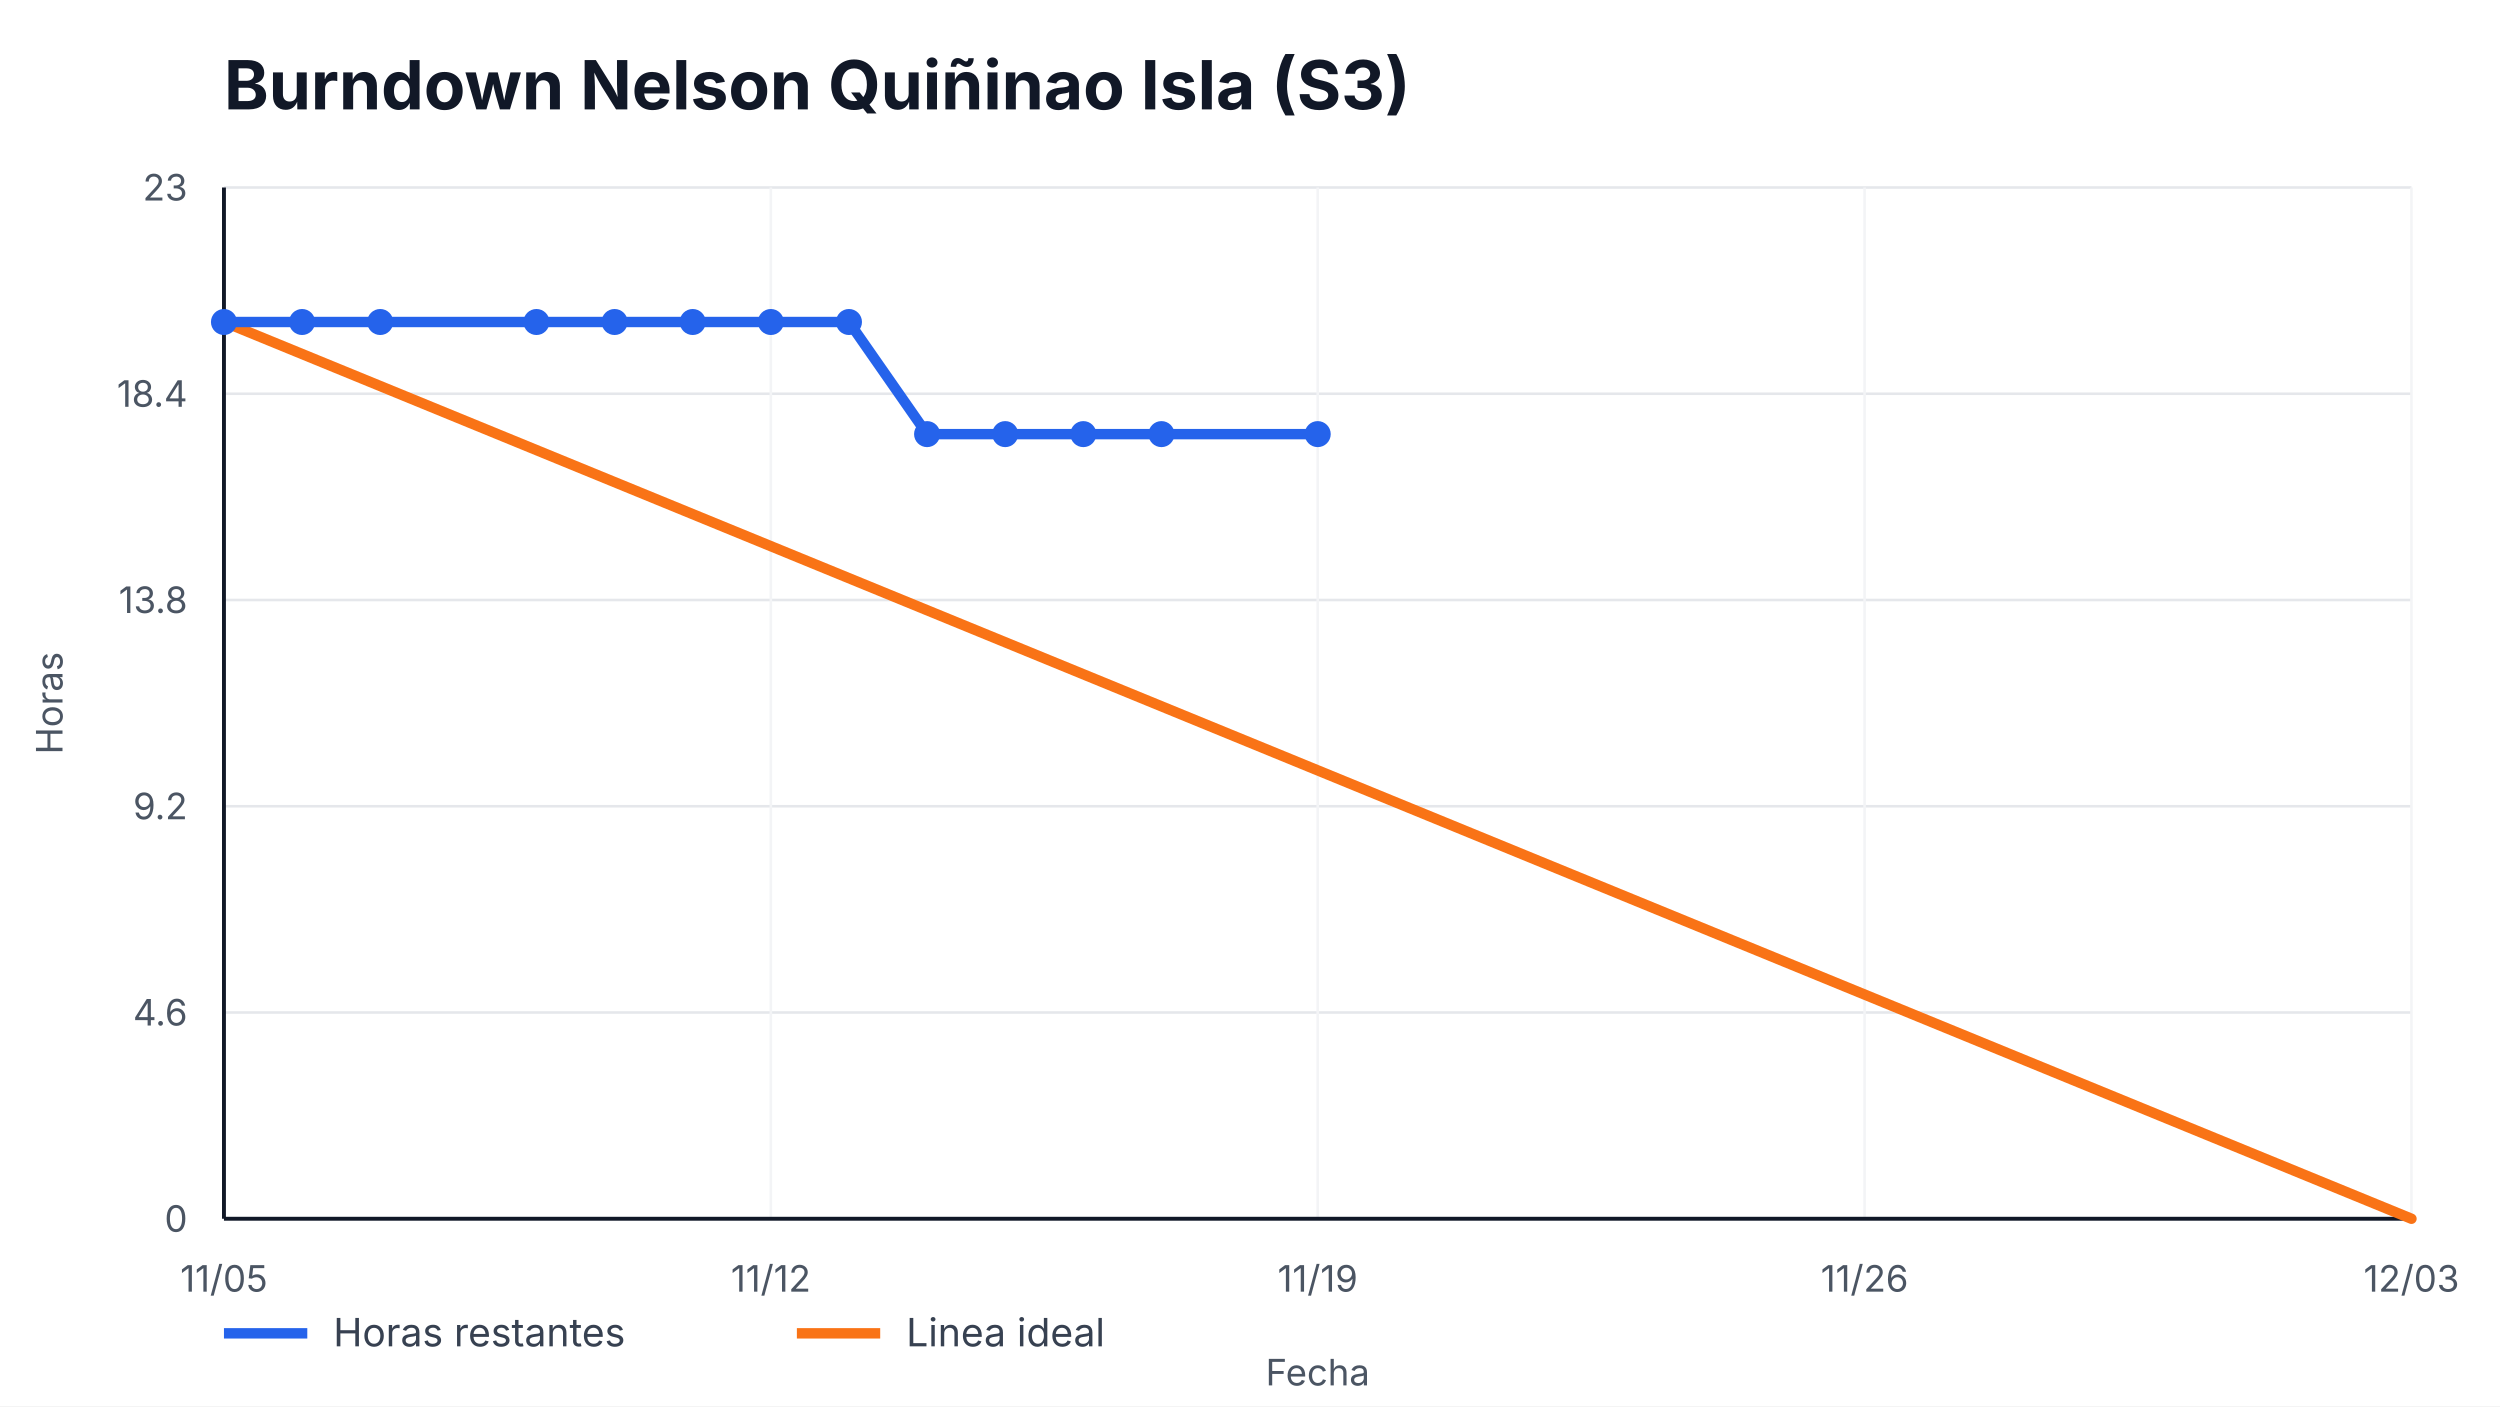
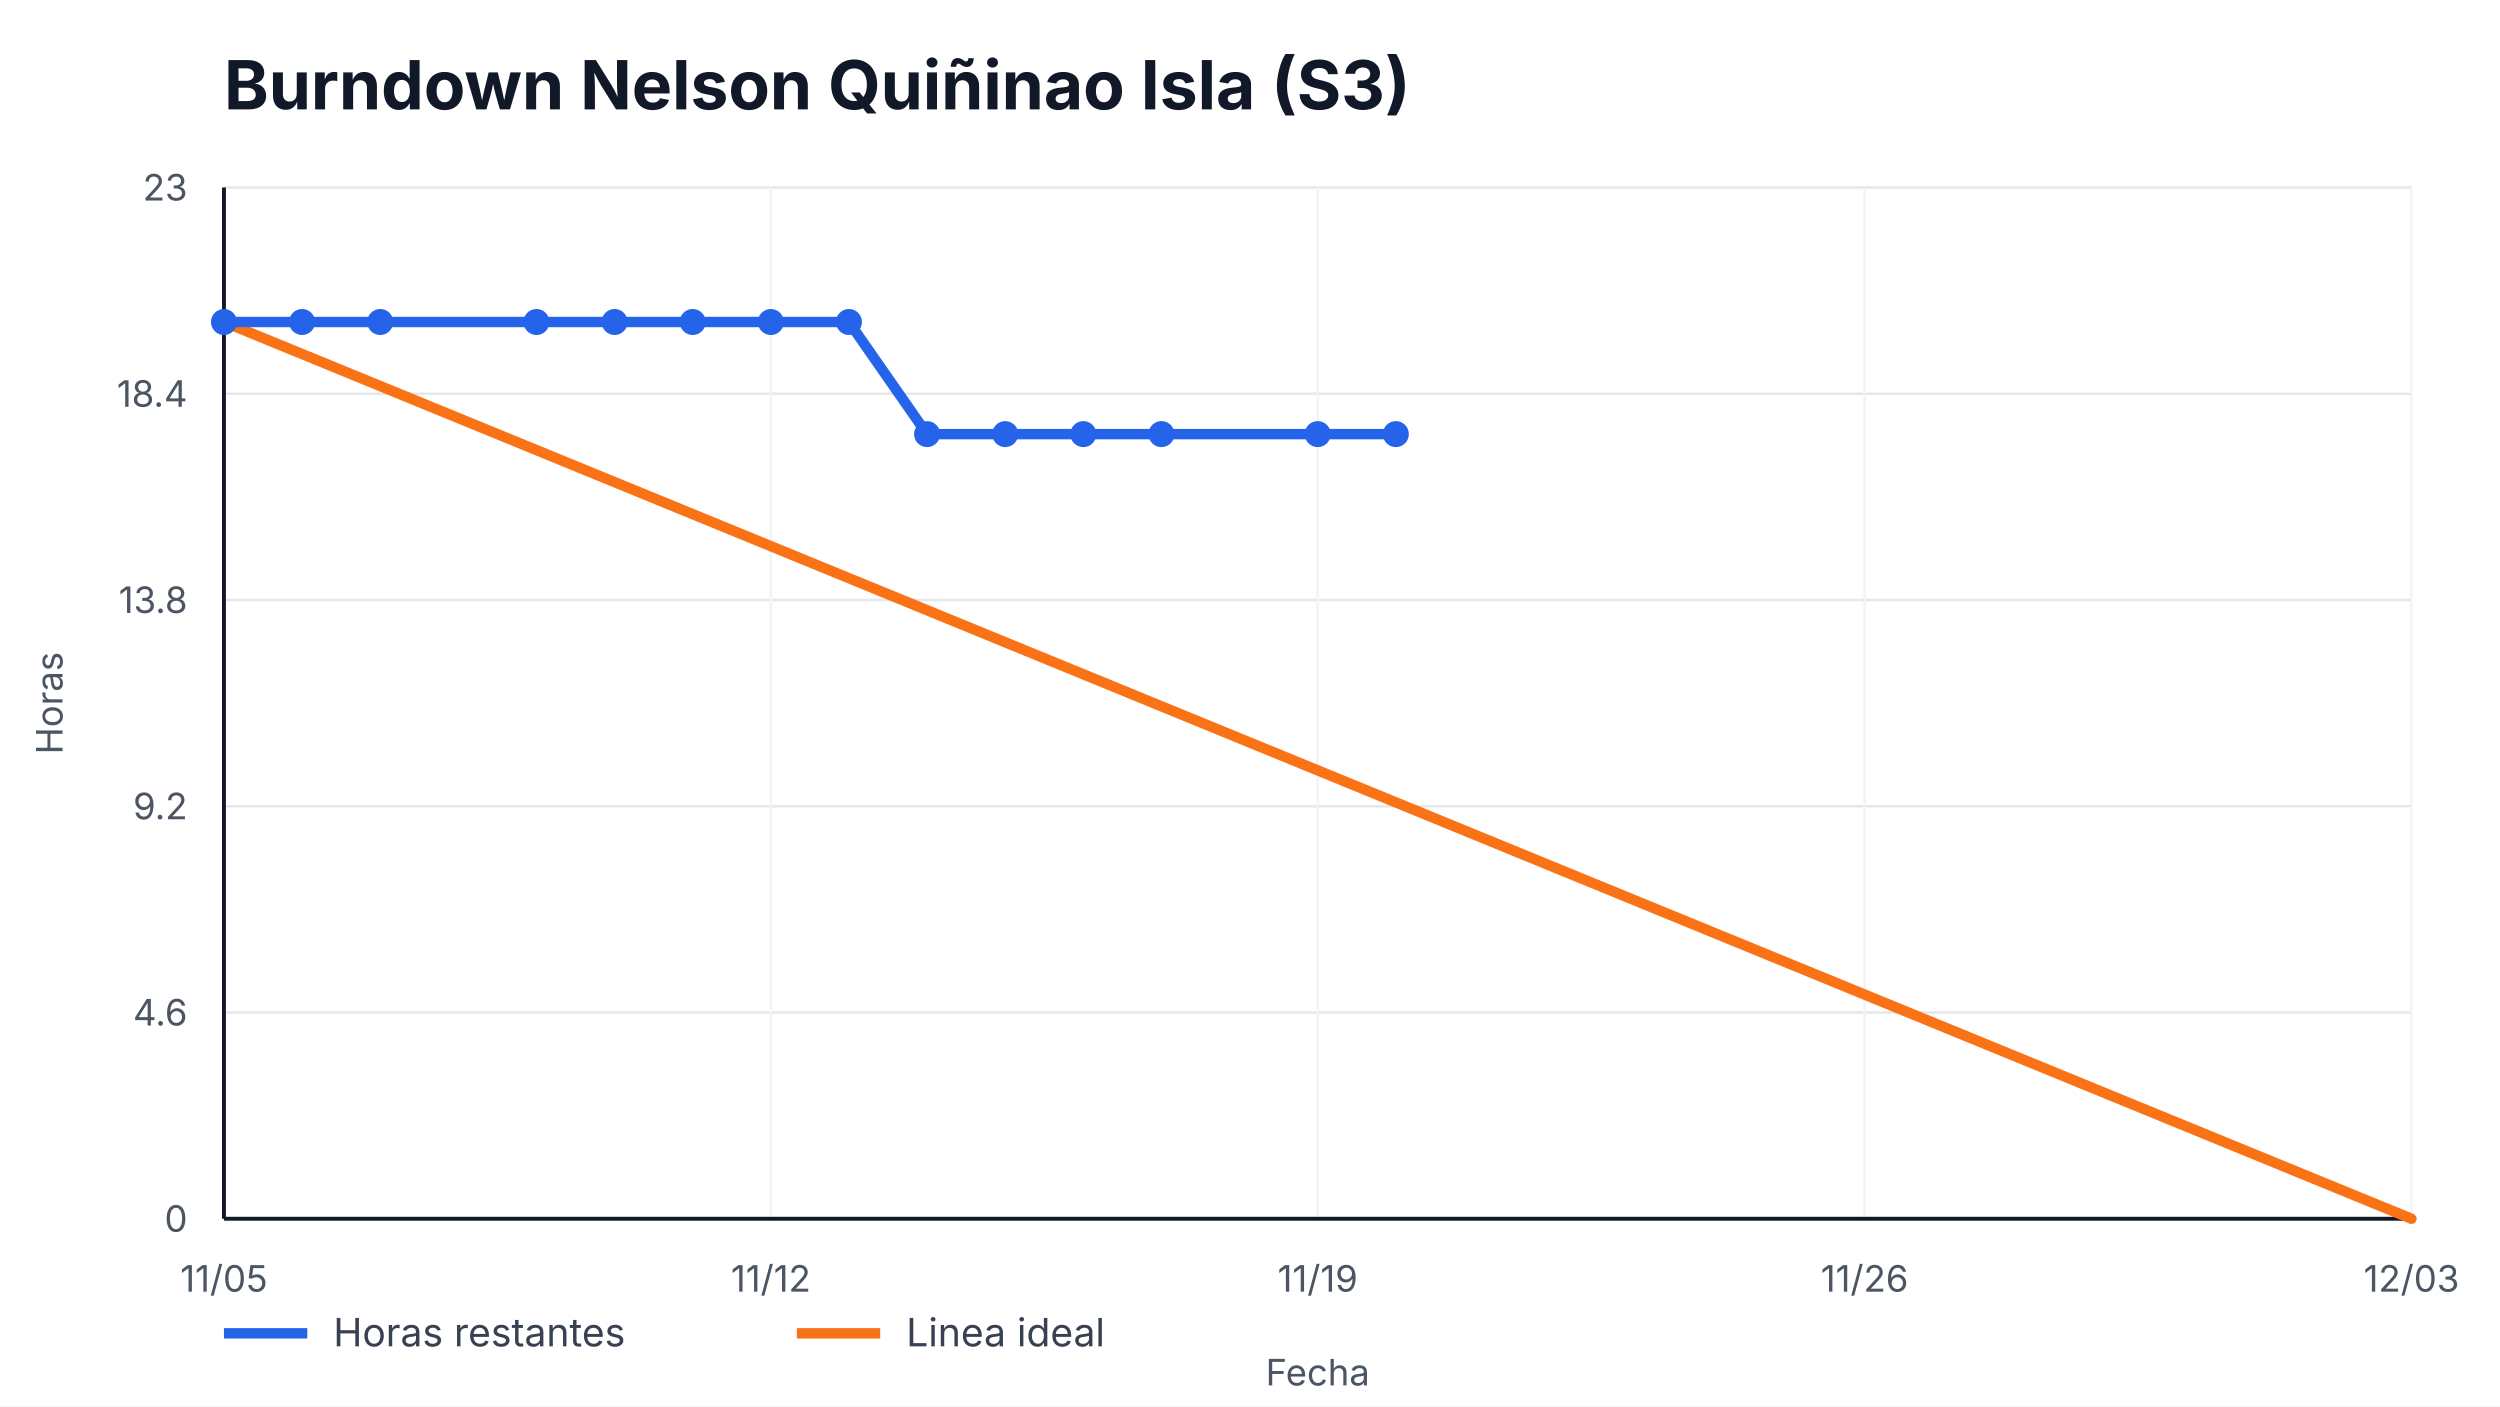
<svg xmlns="http://www.w3.org/2000/svg" width="960" height="540" viewBox="0 0 960 540" role="img" aria-label="Burndown Nelson Quiñinao Isla (S3)">
  <style>
    text { font-family: -apple-system, BlinkMacSystemFont, "Segoe UI", sans-serif; fill: #111827; }
    .title { font-size: 26px; font-weight: 700; }
    .axis { font-size: 14px; fill: #4b5563; }
    .legend { font-size: 15px; fill: #374151; }
    .overrun { font-size: 14px; font-weight: 700; fill: #b91c1c; }
  </style>
  <rect width="100%" height="100%" fill="#ffffff" />
  <text x="86" y="42" class="title">Burndown Nelson Quiñinao Isla (S3)</text>
  <g>
    <line x1="86" y1="468.00" x2="926" y2="468.00" stroke="#e5e7eb" />
    <line x1="86" y1="388.80" x2="926" y2="388.80" stroke="#e5e7eb" />
    <line x1="86" y1="309.60" x2="926" y2="309.60" stroke="#e5e7eb" />
    <line x1="86" y1="230.40" x2="926" y2="230.40" stroke="#e5e7eb" />
    <line x1="86" y1="151.20" x2="926" y2="151.20" stroke="#e5e7eb" />
    <line x1="86" y1="72.00" x2="926" y2="72.00" stroke="#e5e7eb" />
  </g>
  <g>
    <line x1="86.00" y1="72" x2="86.00" y2="468" stroke="#f3f4f6" />
    <text x="86.00" y="496" text-anchor="middle" class="axis">11/05</text>
    <line x1="296.00" y1="72" x2="296.00" y2="468" stroke="#f3f4f6" />
    <text x="296.00" y="496" text-anchor="middle" class="axis">11/12</text>
    <line x1="506.00" y1="72" x2="506.00" y2="468" stroke="#f3f4f6" />
    <text x="506.00" y="496" text-anchor="middle" class="axis">11/19</text>
    <line x1="716.00" y1="72" x2="716.00" y2="468" stroke="#f3f4f6" />
    <text x="716.00" y="496" text-anchor="middle" class="axis">11/26</text>
    <line x1="926.00" y1="72" x2="926.00" y2="468" stroke="#f3f4f6" />
    <text x="926.00" y="496" text-anchor="middle" class="axis">12/03</text>
  </g>
  <line x1="86" y1="468" x2="926" y2="468" stroke="#111827" stroke-width="1.5" />
  <line x1="86" y1="72" x2="86" y2="468" stroke="#111827" stroke-width="1.5" />
  <g>
    <text x="72" y="473.00" text-anchor="end" class="axis">0</text>
    <text x="72" y="393.80" text-anchor="end" class="axis">4.6</text>
    <text x="72" y="314.60" text-anchor="end" class="axis">9.2</text>
    <text x="72" y="235.40" text-anchor="end" class="axis">13.8</text>
    <text x="72" y="156.20" text-anchor="end" class="axis">18.4</text>
    <text x="72" y="77.00" text-anchor="end" class="axis">23</text>
  </g>
  <polyline points="86.00,123.65 926.00,468.00" fill="none" stroke="#f97316" stroke-width="4" stroke-linecap="round" />
-   <polyline points="86.00,123.65 116.00,123.65 146.00,123.65 206.00,123.65 236.00,123.65 266.00,123.65 296.00,123.65 326.00,123.65 356.00,166.70 386.00,166.70 416.00,166.70 446.00,166.70 506.00,166.70" fill="none" stroke="#2563eb" stroke-width="4" stroke-linecap="round" stroke-linejoin="round" />
+   <polyline points="86.00,123.65 116.00,123.65 146.00,123.65 206.00,123.65 236.00,123.65 266.00,123.65 296.00,123.65 326.00,123.65 356.00,166.70 386.00,166.70 416.00,166.70 446.00,166.70 506.00,166.70 536.00,166.70" fill="none" stroke="#2563eb" stroke-width="4" stroke-linecap="round" stroke-linejoin="round" />
  <g>
    <circle cx="86.00" cy="123.65" r="5" fill="#2563eb" />
    <circle cx="116.00" cy="123.65" r="5" fill="#2563eb" />
    <circle cx="146.00" cy="123.65" r="5" fill="#2563eb" />
    <circle cx="206.00" cy="123.65" r="5" fill="#2563eb" />
    <circle cx="236.00" cy="123.65" r="5" fill="#2563eb" />
    <circle cx="266.00" cy="123.65" r="5" fill="#2563eb" />
    <circle cx="296.00" cy="123.65" r="5" fill="#2563eb" />
    <circle cx="326.00" cy="123.65" r="5" fill="#2563eb" />
    <circle cx="356.00" cy="166.70" r="5" fill="#2563eb" />
    <circle cx="386.00" cy="166.70" r="5" fill="#2563eb" />
    <circle cx="416.00" cy="166.70" r="5" fill="#2563eb" />
    <circle cx="446.00" cy="166.70" r="5" fill="#2563eb" />
    <circle cx="506.00" cy="166.70" r="5" fill="#2563eb" />
+     <circle cx="536.00" cy="166.70" r="5" fill="#2563eb" />
  </g>
  <line x1="86" y1="512" x2="118" y2="512" stroke="#2563eb" stroke-width="4" />
  <text x="128" y="517" class="legend">Horas restantes</text>
  <line x1="306" y1="512" x2="338" y2="512" stroke="#f97316" stroke-width="4" />
  <text x="348" y="517" class="legend">Linea ideal</text>
  <text x="506.0" y="532" text-anchor="middle" class="axis">Fecha</text>
  <text x="24" y="270.0" transform="rotate(-90 24,270.0)" text-anchor="middle" class="axis">Horas</text>
</svg>
